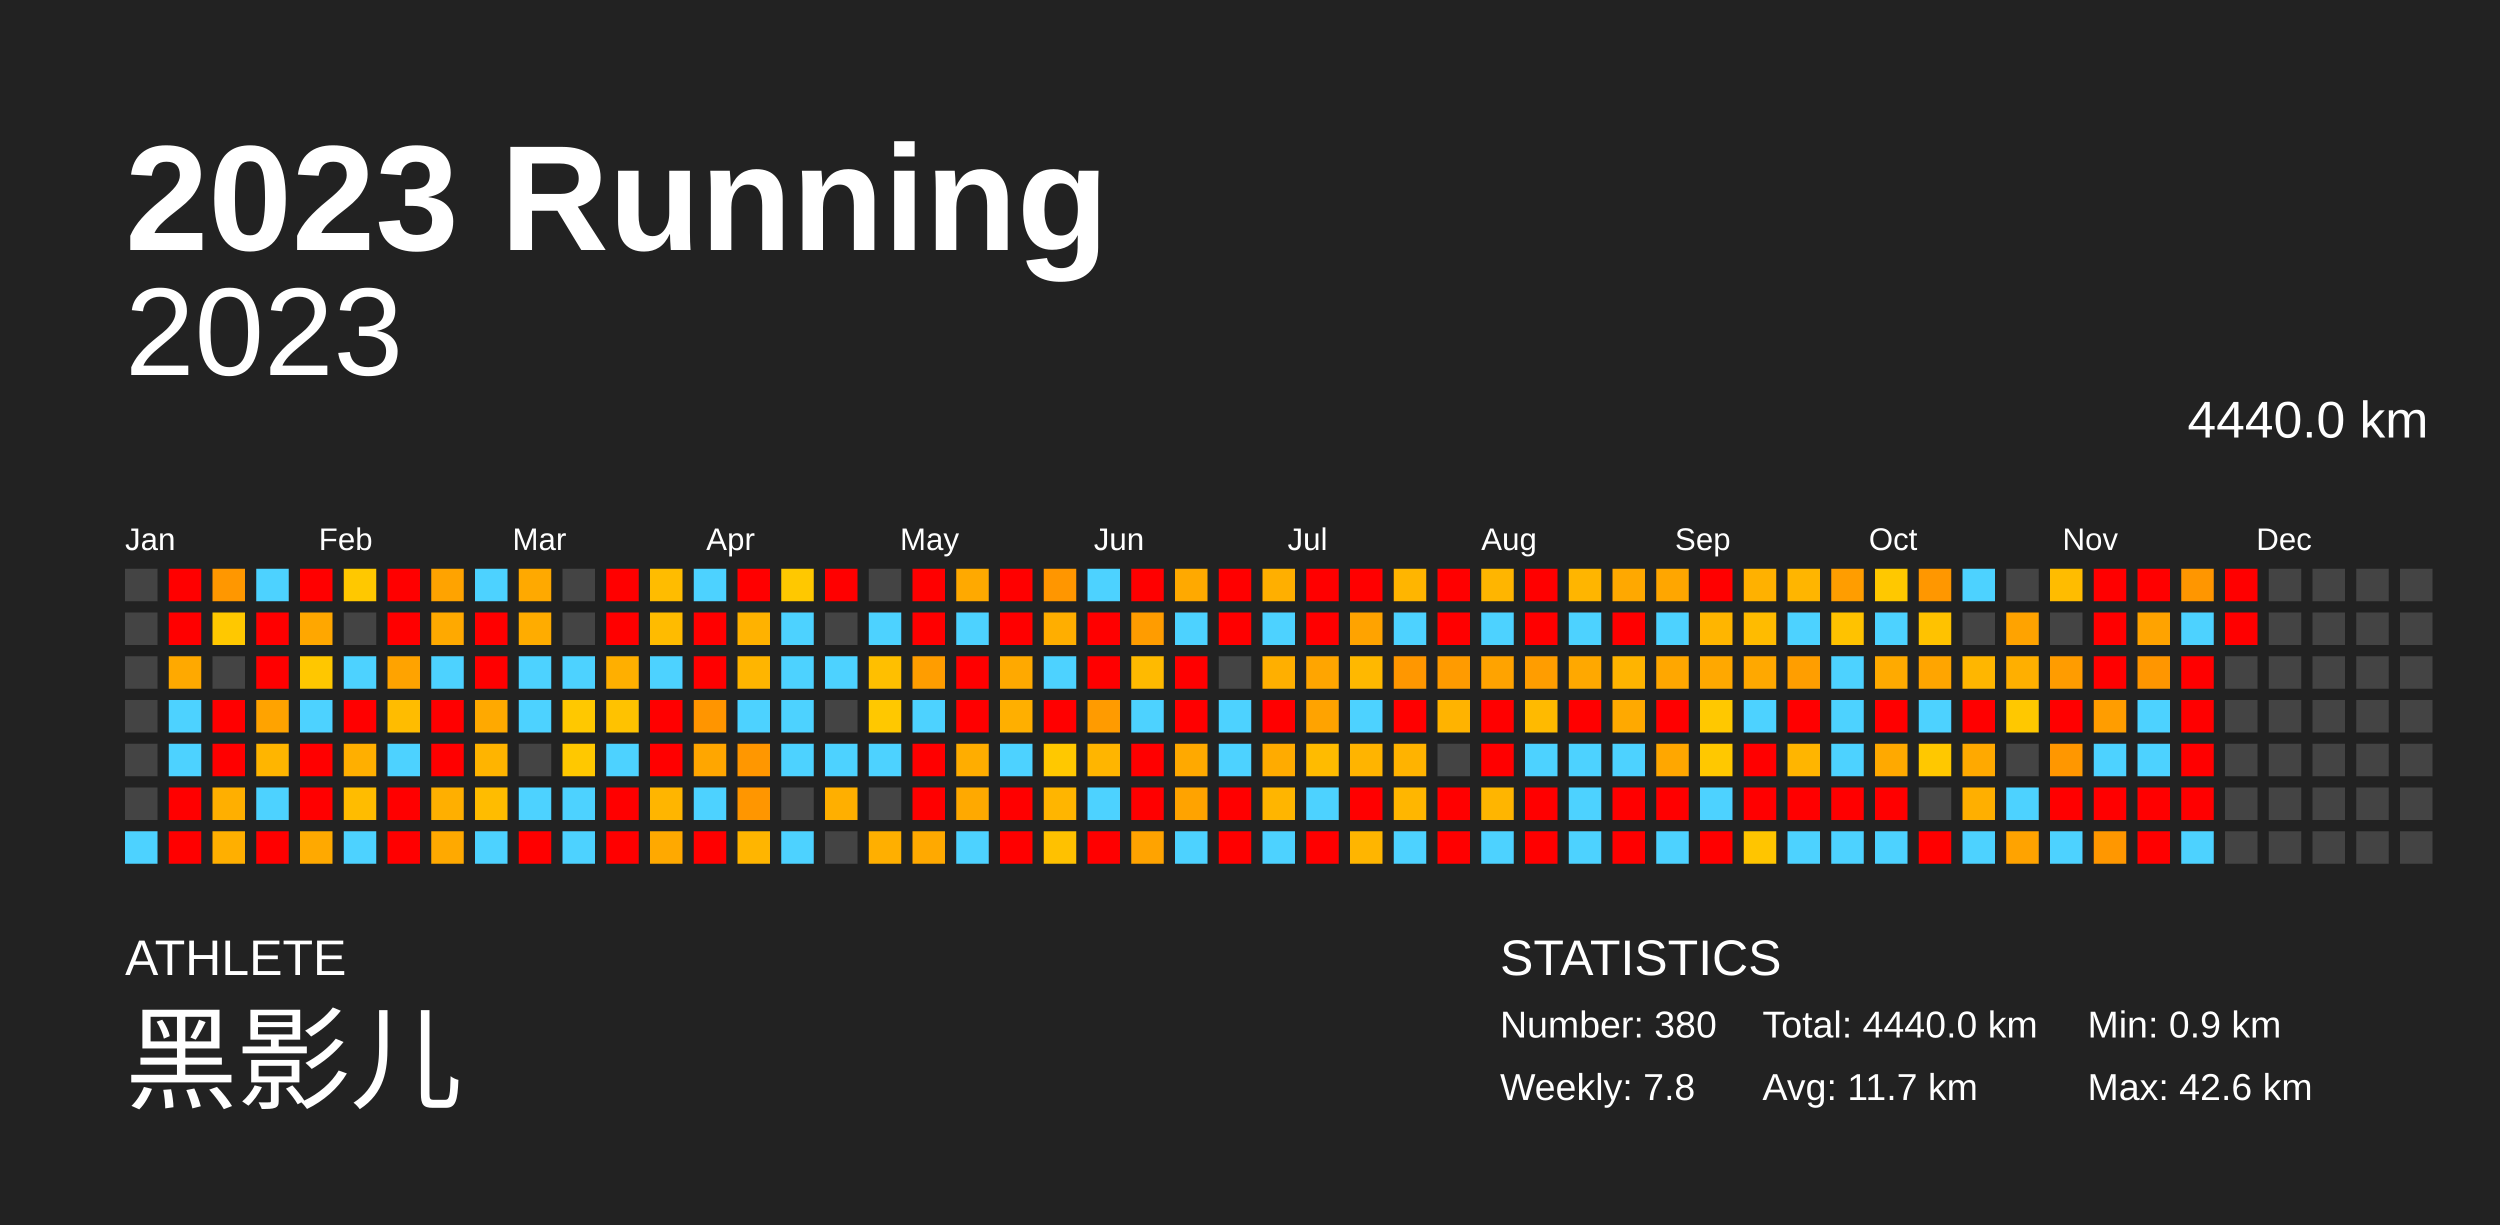
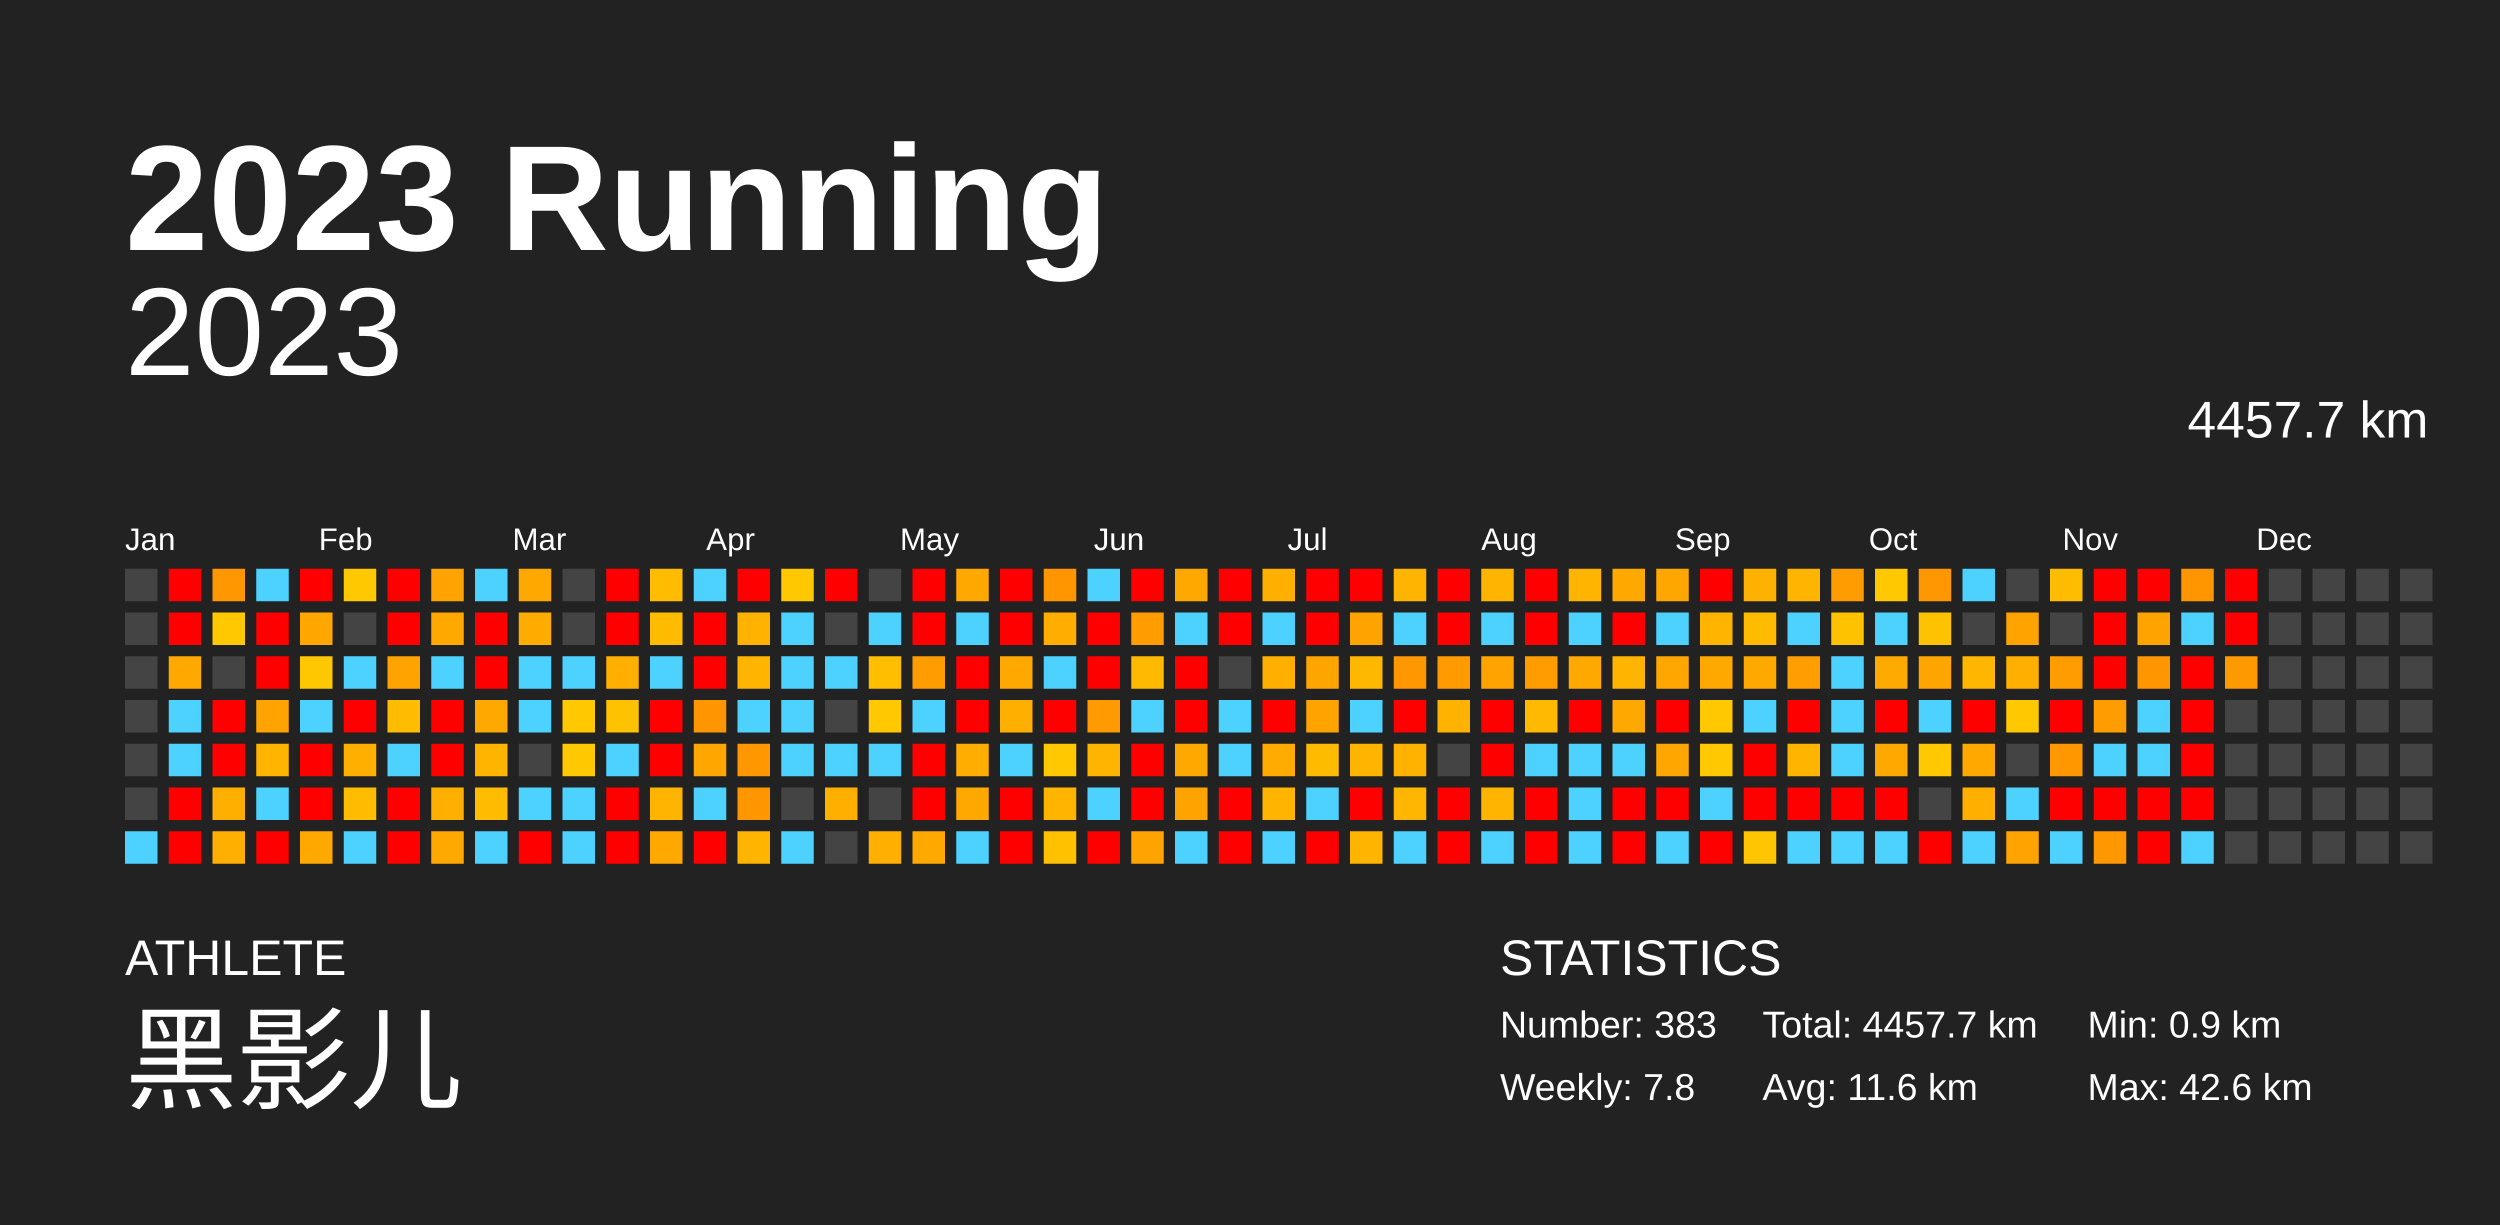
<svg xmlns="http://www.w3.org/2000/svg" baseProfile="full" height="98mm" version="1.1" viewBox="0,0,200,98" width="200mm">
  <defs />
  <rect fill="#222222" height="98" width="200" x="0" y="0" />
  <text fill="#FFFFFF" style="font-size:12px; font-family:Arial; font-weight:bold;" x="10" y="20">2023 Running</text>
  <text fill="#FFFFFF" style="font-size:4px; font-family:Arial" x="10" y="78">ATHLETE</text>
  <text fill="#FFFFFF" style="font-size:9px; font-family:Arial" x="10" y="88">黑影儿</text>
  <text fill="#FFFFFF" style="font-size:4px; font-family:Arial" x="120" y="78">STATISTICS</text>
-   <text fill="#FFFFFF" style="font-size:3px; font-family:Arial" x="120" y="83">Number: 380</text>
+   <text fill="#FFFFFF" style="font-size:3px; font-family:Arial" x="120" y="83">Number: 383</text>
  <text fill="#FFFFFF" style="font-size:3px; font-family:Arial" x="120" y="88">Weekly: 7.8</text>
-   <text fill="#FFFFFF" style="font-size:3px; font-family:Arial" x="141" y="83">Total: 4440.0 km</text>
-   <text fill="#FFFFFF" style="font-size:3px; font-family:Arial" x="141" y="88">Avg: 11.7 km</text>
+   <text fill="#FFFFFF" style="font-size:3px; font-family:Arial" x="141" y="83">Total: 4457.7 km</text>
+   <text fill="#FFFFFF" style="font-size:3px; font-family:Arial" x="141" y="88">Avg: 11.6 km</text>
  <text fill="#FFFFFF" style="font-size:3px; font-family:Arial" x="167" y="83">Min: 0.9 km</text>
  <text fill="#FFFFFF" style="font-size:3px; font-family:Arial" x="167" y="88">Max: 42.6 km</text>
  <text alignment-baseline="hanging" fill="#FFFFFF" style="font-size:10.0px; font-family:Arial;" x="10" y="30">2023</text>
-   <text alignment-baseline="hanging" fill="#FFFFFF" style="font-size:4.125px; font-family:Arial;" x="175" y="35">4440.0 km</text>
+   <text alignment-baseline="hanging" fill="#FFFFFF" style="font-size:4.125px; font-family:Arial;" x="175" y="35">4457.7 km</text>
  <text fill="#FFFFFF" style="font-size:2.5px; font-family:Arial" x="10.0" y="44">Jan</text>
  <text fill="#FFFFFF" style="font-size:2.5px; font-family:Arial" x="25.5" y="44">Feb</text>
  <text fill="#FFFFFF" style="font-size:2.5px; font-family:Arial" x="41.0" y="44">Mar</text>
  <text fill="#FFFFFF" style="font-size:2.5px; font-family:Arial" x="56.5" y="44">Apr</text>
  <text fill="#FFFFFF" style="font-size:2.5px; font-family:Arial" x="72.0" y="44">May</text>
  <text fill="#FFFFFF" style="font-size:2.5px; font-family:Arial" x="87.5" y="44">Jun</text>
  <text fill="#FFFFFF" style="font-size:2.5px; font-family:Arial" x="103.0" y="44">Jul</text>
  <text fill="#FFFFFF" style="font-size:2.5px; font-family:Arial" x="118.5" y="44">Aug</text>
  <text fill="#FFFFFF" style="font-size:2.5px; font-family:Arial" x="134.0" y="44">Sep</text>
  <text fill="#FFFFFF" style="font-size:2.5px; font-family:Arial" x="149.5" y="44">Oct</text>
  <text fill="#FFFFFF" style="font-size:2.5px; font-family:Arial" x="165.0" y="44">Nov</text>
  <text fill="#FFFFFF" style="font-size:2.5px; font-family:Arial" x="180.5" y="44">Dec</text>
  <rect fill="#444444" height="2.6" width="2.6" x="10.0" y="45.5" />
  <rect fill="#444444" height="2.6" width="2.6" x="10.0" y="49.0" />
  <rect fill="#444444" height="2.6" width="2.6" x="10.0" y="52.5" />
  <rect fill="#444444" height="2.6" width="2.6" x="10.0" y="56.0" />
  <rect fill="#444444" height="2.6" width="2.6" x="10.0" y="59.5" />
  <rect fill="#444444" height="2.6" width="2.6" x="10.0" y="63.0" />
  <rect fill="#4dd2ff" height="2.6" width="2.6" x="10.0" y="66.5" />
  <rect fill="red" height="2.6" width="2.6" x="13.5" y="45.5" />
  <rect fill="red" height="2.6" width="2.6" x="13.5" y="49.0" />
  <rect fill="#ffa900" height="2.6" width="2.6" x="13.5" y="52.5" />
  <rect fill="#4dd2ff" height="2.6" width="2.6" x="13.5" y="56.0" />
  <rect fill="#4dd2ff" height="2.6" width="2.6" x="13.5" y="59.5" />
  <rect fill="red" height="2.6" width="2.6" x="13.5" y="63.0" />
  <rect fill="red" height="2.6" width="2.6" x="13.5" y="66.5" />
  <rect fill="#ff9700" height="2.6" width="2.6" x="17.0" y="45.5" />
  <rect fill="#ffc800" height="2.6" width="2.6" x="17.0" y="49.0" />
  <rect fill="#444444" height="2.6" width="2.6" x="17.0" y="52.5" />
  <rect fill="red" height="2.6" width="2.6" x="17.0" y="56.0" />
  <rect fill="red" height="2.6" width="2.6" x="17.0" y="59.5" />
  <rect fill="#ffaf00" height="2.6" width="2.6" x="17.0" y="63.0" />
  <rect fill="#ffaf00" height="2.6" width="2.6" x="17.0" y="66.5" />
  <rect fill="#4dd2ff" height="2.6" width="2.6" x="20.5" y="45.5" />
  <rect fill="red" height="2.6" width="2.6" x="20.5" y="49.0" />
  <rect fill="red" height="2.6" width="2.6" x="20.5" y="52.5" />
  <rect fill="#ffa300" height="2.6" width="2.6" x="20.5" y="56.0" />
  <rect fill="#ffb500" height="2.6" width="2.6" x="20.5" y="59.5" />
  <rect fill="#4dd2ff" height="2.6" width="2.6" x="20.5" y="63.0" />
  <rect fill="red" height="2.6" width="2.6" x="20.5" y="66.5" />
  <rect fill="red" height="2.6" width="2.6" x="24.0" y="45.5" />
  <rect fill="#ffa700" height="2.6" width="2.6" x="24.0" y="49.0" />
  <rect fill="#ffc700" height="2.6" width="2.6" x="24.0" y="52.5" />
  <rect fill="#4dd2ff" height="2.6" width="2.6" x="24.0" y="56.0" />
  <rect fill="red" height="2.6" width="2.6" x="24.0" y="59.5" />
  <rect fill="red" height="2.6" width="2.6" x="24.0" y="63.0" />
  <rect fill="#ffa900" height="2.6" width="2.6" x="24.0" y="66.5" />
  <rect fill="#ffc800" height="2.6" width="2.6" x="27.5" y="45.5" />
  <rect fill="#444444" height="2.6" width="2.6" x="27.5" y="49.0" />
  <rect fill="#4dd2ff" height="2.6" width="2.6" x="27.5" y="52.5" />
  <rect fill="red" height="2.6" width="2.6" x="27.5" y="56.0" />
  <rect fill="#ffaf00" height="2.6" width="2.6" x="27.5" y="59.5" />
  <rect fill="#ffbc00" height="2.6" width="2.6" x="27.5" y="63.0" />
  <rect fill="#4dd2ff" height="2.6" width="2.6" x="27.5" y="66.5" />
  <rect fill="red" height="2.6" width="2.6" x="31.0" y="45.5" />
  <rect fill="red" height="2.6" width="2.6" x="31.0" y="49.0" />
  <rect fill="#ffa300" height="2.6" width="2.6" x="31.0" y="52.5" />
  <rect fill="#ffbc00" height="2.6" width="2.6" x="31.0" y="56.0" />
  <rect fill="#4dd2ff" height="2.6" width="2.6" x="31.0" y="59.5" />
  <rect fill="red" height="2.6" width="2.6" x="31.0" y="63.0" />
  <rect fill="red" height="2.6" width="2.6" x="31.0" y="66.5" />
  <rect fill="#ffa300" height="2.6" width="2.6" x="34.5" y="45.5" />
  <rect fill="#ffa900" height="2.6" width="2.6" x="34.5" y="49.0" />
  <rect fill="#4dd2ff" height="2.6" width="2.6" x="34.5" y="52.5" />
  <rect fill="red" height="2.6" width="2.6" x="34.5" y="56.0" />
  <rect fill="red" height="2.6" width="2.6" x="34.5" y="59.5" />
  <rect fill="#ffaf00" height="2.6" width="2.6" x="34.5" y="63.0" />
  <rect fill="#ffa900" height="2.6" width="2.6" x="34.5" y="66.5" />
  <rect fill="#4dd2ff" height="2.6" width="2.6" x="38.0" y="45.5" />
  <rect fill="red" height="2.6" width="2.6" x="38.0" y="49.0" />
  <rect fill="red" height="2.6" width="2.6" x="38.0" y="52.5" />
  <rect fill="#ffa900" height="2.6" width="2.6" x="38.0" y="56.0" />
  <rect fill="#ffb400" height="2.6" width="2.6" x="38.0" y="59.5" />
  <rect fill="#ffbc00" height="2.6" width="2.6" x="38.0" y="63.0" />
  <rect fill="#4dd2ff" height="2.6" width="2.6" x="38.0" y="66.5" />
  <rect fill="#ffa900" height="2.6" width="2.6" x="41.5" y="45.5" />
  <rect fill="#ffac00" height="2.6" width="2.6" x="41.5" y="49.0" />
  <rect fill="#4dd2ff" height="2.6" width="2.6" x="41.5" y="52.5" />
  <rect fill="#4dd2ff" height="2.6" width="2.6" x="41.5" y="56.0" />
  <rect fill="#444444" height="2.6" width="2.6" x="41.5" y="59.5" />
  <rect fill="#4dd2ff" height="2.6" width="2.6" x="41.5" y="63.0" />
  <rect fill="red" height="2.6" width="2.6" x="41.5" y="66.5" />
  <rect fill="#444444" height="2.6" width="2.6" x="45.0" y="45.5" />
  <rect fill="#444444" height="2.6" width="2.6" x="45.0" y="49.0" />
  <rect fill="#4dd2ff" height="2.6" width="2.6" x="45.0" y="52.5" />
  <rect fill="#ffc800" height="2.6" width="2.6" x="45.0" y="56.0" />
  <rect fill="#ffc800" height="2.6" width="2.6" x="45.0" y="59.5" />
  <rect fill="#4dd2ff" height="2.6" width="2.6" x="45.0" y="63.0" />
  <rect fill="#4dd2ff" height="2.6" width="2.6" x="45.0" y="66.5" />
  <rect fill="red" height="2.6" width="2.6" x="48.5" y="45.5" />
  <rect fill="red" height="2.6" width="2.6" x="48.5" y="49.0" />
  <rect fill="#ffaf00" height="2.6" width="2.6" x="48.5" y="52.5" />
  <rect fill="#ffc200" height="2.6" width="2.6" x="48.5" y="56.0" />
  <rect fill="#4dd2ff" height="2.6" width="2.6" x="48.5" y="59.5" />
  <rect fill="red" height="2.6" width="2.6" x="48.5" y="63.0" />
  <rect fill="red" height="2.6" width="2.6" x="48.5" y="66.5" />
  <rect fill="#ffbc00" height="2.6" width="2.6" x="52.0" y="45.5" />
  <rect fill="#ffbb00" height="2.6" width="2.6" x="52.0" y="49.0" />
  <rect fill="#4dd2ff" height="2.6" width="2.6" x="52.0" y="52.5" />
  <rect fill="red" height="2.6" width="2.6" x="52.0" y="56.0" />
  <rect fill="red" height="2.6" width="2.6" x="52.0" y="59.5" />
  <rect fill="#ffb500" height="2.6" width="2.6" x="52.0" y="63.0" />
  <rect fill="#ffa900" height="2.6" width="2.6" x="52.0" y="66.5" />
  <rect fill="#4dd2ff" height="2.6" width="2.6" x="55.5" y="45.5" />
  <rect fill="red" height="2.6" width="2.6" x="55.5" y="49.0" />
  <rect fill="red" height="2.6" width="2.6" x="55.5" y="52.5" />
  <rect fill="#ff9500" height="2.6" width="2.6" x="55.5" y="56.0" />
  <rect fill="#ffa600" height="2.6" width="2.6" x="55.5" y="59.5" />
  <rect fill="#4dd2ff" height="2.6" width="2.6" x="55.5" y="63.0" />
  <rect fill="red" height="2.6" width="2.6" x="55.5" y="66.5" />
  <rect fill="red" height="2.6" width="2.6" x="59.0" y="45.5" />
  <rect fill="#ffb200" height="2.6" width="2.6" x="59.0" y="49.0" />
  <rect fill="#ffb500" height="2.6" width="2.6" x="59.0" y="52.5" />
  <rect fill="#4dd2ff" height="2.6" width="2.6" x="59.0" y="56.0" />
  <rect fill="#ff9700" height="2.6" width="2.6" x="59.0" y="59.5" />
  <rect fill="#ff9600" height="2.6" width="2.6" x="59.0" y="63.0" />
  <rect fill="#ffb500" height="2.6" width="2.6" x="59.0" y="66.5" />
  <rect fill="#ffc800" height="2.6" width="2.6" x="62.5" y="45.5" />
  <rect fill="#4dd2ff" height="2.6" width="2.6" x="62.5" y="49.0" />
  <rect fill="#4dd2ff" height="2.6" width="2.6" x="62.5" y="52.5" />
  <rect fill="#4dd2ff" height="2.6" width="2.6" x="62.5" y="56.0" />
  <rect fill="#4dd2ff" height="2.6" width="2.6" x="62.5" y="59.5" />
  <rect fill="#444444" height="2.6" width="2.6" x="62.5" y="63.0" />
  <rect fill="#4dd2ff" height="2.6" width="2.6" x="62.5" y="66.5" />
  <rect fill="red" height="2.6" width="2.6" x="66.0" y="45.5" />
  <rect fill="#444444" height="2.6" width="2.6" x="66.0" y="49.0" />
  <rect fill="#4dd2ff" height="2.6" width="2.6" x="66.0" y="52.5" />
  <rect fill="#444444" height="2.6" width="2.6" x="66.0" y="56.0" />
  <rect fill="#4dd2ff" height="2.6" width="2.6" x="66.0" y="59.5" />
  <rect fill="#ffaf00" height="2.6" width="2.6" x="66.0" y="63.0" />
  <rect fill="#444444" height="2.6" width="2.6" x="66.0" y="66.5" />
  <rect fill="#444444" height="2.6" width="2.6" x="69.5" y="45.5" />
  <rect fill="#4dd2ff" height="2.6" width="2.6" x="69.5" y="49.0" />
  <rect fill="#ffbf00" height="2.6" width="2.6" x="69.5" y="52.5" />
  <rect fill="#ffc800" height="2.6" width="2.6" x="69.5" y="56.0" />
  <rect fill="#4dd2ff" height="2.6" width="2.6" x="69.5" y="59.5" />
  <rect fill="#444444" height="2.6" width="2.6" x="69.5" y="63.0" />
  <rect fill="#ffaf00" height="2.6" width="2.6" x="69.5" y="66.5" />
  <rect fill="red" height="2.6" width="2.6" x="73.0" y="45.5" />
  <rect fill="red" height="2.6" width="2.6" x="73.0" y="49.0" />
  <rect fill="#ff9d00" height="2.6" width="2.6" x="73.0" y="52.5" />
  <rect fill="#4dd2ff" height="2.6" width="2.6" x="73.0" y="56.0" />
  <rect fill="red" height="2.6" width="2.6" x="73.0" y="59.5" />
  <rect fill="red" height="2.6" width="2.6" x="73.0" y="63.0" />
  <rect fill="#ffa900" height="2.6" width="2.6" x="73.0" y="66.5" />
  <rect fill="#ffa900" height="2.6" width="2.6" x="76.5" y="45.5" />
  <rect fill="#4dd2ff" height="2.6" width="2.6" x="76.5" y="49.0" />
  <rect fill="red" height="2.6" width="2.6" x="76.5" y="52.5" />
  <rect fill="red" height="2.6" width="2.6" x="76.5" y="56.0" />
  <rect fill="#ffad00" height="2.6" width="2.6" x="76.5" y="59.5" />
  <rect fill="#ffa900" height="2.6" width="2.6" x="76.5" y="63.0" />
  <rect fill="#4dd2ff" height="2.6" width="2.6" x="76.5" y="66.5" />
  <rect fill="red" height="2.6" width="2.6" x="80.0" y="45.5" />
  <rect fill="red" height="2.6" width="2.6" x="80.0" y="49.0" />
  <rect fill="#ffa900" height="2.6" width="2.6" x="80.0" y="52.5" />
  <rect fill="#ffaf00" height="2.6" width="2.6" x="80.0" y="56.0" />
  <rect fill="#4dd2ff" height="2.6" width="2.6" x="80.0" y="59.5" />
  <rect fill="red" height="2.6" width="2.6" x="80.0" y="63.0" />
  <rect fill="red" height="2.6" width="2.6" x="80.0" y="66.5" />
  <rect fill="#ff9600" height="2.6" width="2.6" x="83.5" y="45.5" />
  <rect fill="#ffae00" height="2.6" width="2.6" x="83.5" y="49.0" />
  <rect fill="#4dd2ff" height="2.6" width="2.6" x="83.5" y="52.5" />
  <rect fill="red" height="2.6" width="2.6" x="83.5" y="56.0" />
  <rect fill="#ffc800" height="2.6" width="2.6" x="83.5" y="59.5" />
  <rect fill="#ffb500" height="2.6" width="2.6" x="83.5" y="63.0" />
  <rect fill="#ffc100" height="2.6" width="2.6" x="83.5" y="66.5" />
  <rect fill="#4dd2ff" height="2.6" width="2.6" x="87.0" y="45.5" />
  <rect fill="red" height="2.6" width="2.6" x="87.0" y="49.0" />
  <rect fill="red" height="2.6" width="2.6" x="87.0" y="52.5" />
  <rect fill="#ff9b00" height="2.6" width="2.6" x="87.0" y="56.0" />
  <rect fill="#ffb500" height="2.6" width="2.6" x="87.0" y="59.5" />
  <rect fill="#4dd2ff" height="2.6" width="2.6" x="87.0" y="63.0" />
  <rect fill="red" height="2.6" width="2.6" x="87.0" y="66.5" />
  <rect fill="red" height="2.6" width="2.6" x="90.5" y="45.5" />
  <rect fill="#ff9c00" height="2.6" width="2.6" x="90.5" y="49.0" />
  <rect fill="#ffba00" height="2.6" width="2.6" x="90.5" y="52.5" />
  <rect fill="#4dd2ff" height="2.6" width="2.6" x="90.5" y="56.0" />
  <rect fill="red" height="2.6" width="2.6" x="90.5" y="59.5" />
  <rect fill="red" height="2.6" width="2.6" x="90.5" y="63.0" />
  <rect fill="#ffa300" height="2.6" width="2.6" x="90.5" y="66.5" />
  <rect fill="#ffa900" height="2.6" width="2.6" x="94.0" y="45.5" />
  <rect fill="#4dd2ff" height="2.6" width="2.6" x="94.0" y="49.0" />
  <rect fill="red" height="2.6" width="2.6" x="94.0" y="52.5" />
  <rect fill="red" height="2.6" width="2.6" x="94.0" y="56.0" />
  <rect fill="#ffa900" height="2.6" width="2.6" x="94.0" y="59.5" />
  <rect fill="#ffa300" height="2.6" width="2.6" x="94.0" y="63.0" />
  <rect fill="#4dd2ff" height="2.6" width="2.6" x="94.0" y="66.5" />
  <rect fill="red" height="2.6" width="2.6" x="97.5" y="45.5" />
  <rect fill="red" height="2.6" width="2.6" x="97.5" y="49.0" />
  <rect fill="#444444" height="2.6" width="2.6" x="97.5" y="52.5" />
  <rect fill="#4dd2ff" height="2.6" width="2.6" x="97.5" y="56.0" />
  <rect fill="#4dd2ff" height="2.6" width="2.6" x="97.5" y="59.5" />
  <rect fill="red" height="2.6" width="2.6" x="97.5" y="63.0" />
  <rect fill="red" height="2.6" width="2.6" x="97.5" y="66.5" />
  <rect fill="#ffaf00" height="2.6" width="2.6" x="101.0" y="45.5" />
  <rect fill="#4dd2ff" height="2.6" width="2.6" x="101.0" y="49.0" />
  <rect fill="#ffaf00" height="2.6" width="2.6" x="101.0" y="52.5" />
  <rect fill="red" height="2.6" width="2.6" x="101.0" y="56.0" />
  <rect fill="#ffab00" height="2.6" width="2.6" x="101.0" y="59.5" />
  <rect fill="#ffb500" height="2.6" width="2.6" x="101.0" y="63.0" />
  <rect fill="#4dd2ff" height="2.6" width="2.6" x="101.0" y="66.5" />
  <rect fill="red" height="2.6" width="2.6" x="104.5" y="45.5" />
  <rect fill="red" height="2.6" width="2.6" x="104.5" y="49.0" />
  <rect fill="#ffa500" height="2.6" width="2.6" x="104.5" y="52.5" />
  <rect fill="#ffa300" height="2.6" width="2.6" x="104.5" y="56.0" />
  <rect fill="#ffbb00" height="2.6" width="2.6" x="104.5" y="59.5" />
  <rect fill="#4dd2ff" height="2.6" width="2.6" x="104.5" y="63.0" />
  <rect fill="red" height="2.6" width="2.6" x="104.5" y="66.5" />
  <rect fill="red" height="2.6" width="2.6" x="108.0" y="45.5" />
  <rect fill="#ffa300" height="2.6" width="2.6" x="108.0" y="49.0" />
  <rect fill="#ffb800" height="2.6" width="2.6" x="108.0" y="52.5" />
  <rect fill="#4dd2ff" height="2.6" width="2.6" x="108.0" y="56.0" />
  <rect fill="#ffb400" height="2.6" width="2.6" x="108.0" y="59.5" />
  <rect fill="red" height="2.6" width="2.6" x="108.0" y="63.0" />
  <rect fill="#ffb500" height="2.6" width="2.6" x="108.0" y="66.5" />
  <rect fill="#ffb500" height="2.6" width="2.6" x="111.5" y="45.5" />
  <rect fill="#4dd2ff" height="2.6" width="2.6" x="111.5" y="49.0" />
  <rect fill="#ff9700" height="2.6" width="2.6" x="111.5" y="52.5" />
  <rect fill="red" height="2.6" width="2.6" x="111.5" y="56.0" />
  <rect fill="#ffb300" height="2.6" width="2.6" x="111.5" y="59.5" />
  <rect fill="#ffb600" height="2.6" width="2.6" x="111.5" y="63.0" />
  <rect fill="#4dd2ff" height="2.6" width="2.6" x="111.5" y="66.5" />
  <rect fill="red" height="2.6" width="2.6" x="115.0" y="45.5" />
  <rect fill="red" height="2.6" width="2.6" x="115.0" y="49.0" />
  <rect fill="#ff9b00" height="2.6" width="2.6" x="115.0" y="52.5" />
  <rect fill="#ffb300" height="2.6" width="2.6" x="115.0" y="56.0" />
  <rect fill="#444444" height="2.6" width="2.6" x="115.0" y="59.5" />
  <rect fill="red" height="2.6" width="2.6" x="115.0" y="63.0" />
  <rect fill="red" height="2.6" width="2.6" x="115.0" y="66.5" />
  <rect fill="#ffb500" height="2.6" width="2.6" x="118.5" y="45.5" />
  <rect fill="#4dd2ff" height="2.6" width="2.6" x="118.5" y="49.0" />
  <rect fill="#ffa300" height="2.6" width="2.6" x="118.5" y="52.5" />
  <rect fill="red" height="2.6" width="2.6" x="118.5" y="56.0" />
  <rect fill="red" height="2.6" width="2.6" x="118.5" y="59.5" />
  <rect fill="#ffb500" height="2.6" width="2.6" x="118.5" y="63.0" />
  <rect fill="#4dd2ff" height="2.6" width="2.6" x="118.5" y="66.5" />
  <rect fill="red" height="2.6" width="2.6" x="122.0" y="45.5" />
  <rect fill="red" height="2.6" width="2.6" x="122.0" y="49.0" />
  <rect fill="#ff9d00" height="2.6" width="2.6" x="122.0" y="52.5" />
  <rect fill="#ffba00" height="2.6" width="2.6" x="122.0" y="56.0" />
  <rect fill="#4dd2ff" height="2.6" width="2.6" x="122.0" y="59.5" />
  <rect fill="red" height="2.6" width="2.6" x="122.0" y="63.0" />
  <rect fill="red" height="2.6" width="2.6" x="122.0" y="66.5" />
  <rect fill="#ffb500" height="2.6" width="2.6" x="125.5" y="45.5" />
  <rect fill="#4dd2ff" height="2.6" width="2.6" x="125.5" y="49.0" />
  <rect fill="#ffa800" height="2.6" width="2.6" x="125.5" y="52.5" />
  <rect fill="red" height="2.6" width="2.6" x="125.5" y="56.0" />
  <rect fill="#4dd2ff" height="2.6" width="2.6" x="125.5" y="59.5" />
  <rect fill="#4dd2ff" height="2.6" width="2.6" x="125.5" y="63.0" />
  <rect fill="#4dd2ff" height="2.6" width="2.6" x="125.5" y="66.5" />
  <rect fill="#ffa800" height="2.6" width="2.6" x="129.0" y="45.5" />
  <rect fill="red" height="2.6" width="2.6" x="129.0" y="49.0" />
  <rect fill="#ffb400" height="2.6" width="2.6" x="129.0" y="52.5" />
  <rect fill="#ffa900" height="2.6" width="2.6" x="129.0" y="56.0" />
  <rect fill="#4dd2ff" height="2.6" width="2.6" x="129.0" y="59.5" />
  <rect fill="red" height="2.6" width="2.6" x="129.0" y="63.0" />
  <rect fill="red" height="2.6" width="2.6" x="129.0" y="66.5" />
  <rect fill="#ffa600" height="2.6" width="2.6" x="132.5" y="45.5" />
  <rect fill="#4dd2ff" height="2.6" width="2.6" x="132.5" y="49.0" />
  <rect fill="#ffa700" height="2.6" width="2.6" x="132.5" y="52.5" />
  <rect fill="red" height="2.6" width="2.6" x="132.5" y="56.0" />
  <rect fill="#ffa700" height="2.6" width="2.6" x="132.5" y="59.5" />
  <rect fill="red" height="2.6" width="2.6" x="132.5" y="63.0" />
  <rect fill="#4dd2ff" height="2.6" width="2.6" x="132.5" y="66.5" />
  <rect fill="red" height="2.6" width="2.6" x="136.0" y="45.5" />
  <rect fill="#ffb500" height="2.6" width="2.6" x="136.0" y="49.0" />
  <rect fill="#ffa800" height="2.6" width="2.6" x="136.0" y="52.5" />
  <rect fill="#ffc800" height="2.6" width="2.6" x="136.0" y="56.0" />
  <rect fill="#ffc800" height="2.6" width="2.6" x="136.0" y="59.5" />
  <rect fill="#4dd2ff" height="2.6" width="2.6" x="136.0" y="63.0" />
  <rect fill="red" height="2.6" width="2.6" x="136.0" y="66.5" />
  <rect fill="#ffb100" height="2.6" width="2.6" x="139.5" y="45.5" />
  <rect fill="#ffbb00" height="2.6" width="2.6" x="139.5" y="49.0" />
  <rect fill="#ffa800" height="2.6" width="2.6" x="139.5" y="52.5" />
  <rect fill="#4dd2ff" height="2.6" width="2.6" x="139.5" y="56.0" />
  <rect fill="red" height="2.6" width="2.6" x="139.5" y="59.5" />
  <rect fill="red" height="2.6" width="2.6" x="139.5" y="63.0" />
  <rect fill="#ffc500" height="2.6" width="2.6" x="139.5" y="66.5" />
  <rect fill="#ffb500" height="2.6" width="2.6" x="143.0" y="45.5" />
  <rect fill="#4dd2ff" height="2.6" width="2.6" x="143.0" y="49.0" />
  <rect fill="#ff9e00" height="2.6" width="2.6" x="143.0" y="52.5" />
  <rect fill="red" height="2.6" width="2.6" x="143.0" y="56.0" />
  <rect fill="#ffb500" height="2.6" width="2.6" x="143.0" y="59.5" />
  <rect fill="red" height="2.6" width="2.6" x="143.0" y="63.0" />
  <rect fill="#4dd2ff" height="2.6" width="2.6" x="143.0" y="66.5" />
  <rect fill="#ff9d00" height="2.6" width="2.6" x="146.5" y="45.5" />
  <rect fill="#ffc200" height="2.6" width="2.6" x="146.5" y="49.0" />
  <rect fill="#4dd2ff" height="2.6" width="2.6" x="146.5" y="52.5" />
  <rect fill="#4dd2ff" height="2.6" width="2.6" x="146.5" y="56.0" />
  <rect fill="#4dd2ff" height="2.6" width="2.6" x="146.5" y="59.5" />
  <rect fill="red" height="2.6" width="2.6" x="146.5" y="63.0" />
  <rect fill="#4dd2ff" height="2.6" width="2.6" x="146.5" y="66.5" />
  <rect fill="#ffc800" height="2.6" width="2.6" x="150.0" y="45.5" />
  <rect fill="#4dd2ff" height="2.6" width="2.6" x="150.0" y="49.0" />
  <rect fill="#ffaa00" height="2.6" width="2.6" x="150.0" y="52.5" />
  <rect fill="red" height="2.6" width="2.6" x="150.0" y="56.0" />
  <rect fill="#ffa900" height="2.6" width="2.6" x="150.0" y="59.5" />
  <rect fill="red" height="2.6" width="2.6" x="150.0" y="63.0" />
  <rect fill="#4dd2ff" height="2.6" width="2.6" x="150.0" y="66.5" />
  <rect fill="#ff9700" height="2.6" width="2.6" x="153.5" y="45.5" />
  <rect fill="#ffc200" height="2.6" width="2.6" x="153.5" y="49.0" />
  <rect fill="#ffa500" height="2.6" width="2.6" x="153.5" y="52.5" />
  <rect fill="#4dd2ff" height="2.6" width="2.6" x="153.5" y="56.0" />
  <rect fill="#ffc800" height="2.6" width="2.6" x="153.5" y="59.5" />
  <rect fill="#444444" height="2.6" width="2.6" x="153.5" y="63.0" />
  <rect fill="red" height="2.6" width="2.6" x="153.5" y="66.5" />
  <rect fill="#4dd2ff" height="2.6" width="2.6" x="157.0" y="45.5" />
  <rect fill="#444444" height="2.6" width="2.6" x="157.0" y="49.0" />
  <rect fill="#ffb600" height="2.6" width="2.6" x="157.0" y="52.5" />
  <rect fill="red" height="2.6" width="2.6" x="157.0" y="56.0" />
  <rect fill="#ffa900" height="2.6" width="2.6" x="157.0" y="59.5" />
  <rect fill="#ffaf00" height="2.6" width="2.6" x="157.0" y="63.0" />
  <rect fill="#4dd2ff" height="2.6" width="2.6" x="157.0" y="66.5" />
  <rect fill="#444444" height="2.6" width="2.6" x="160.5" y="45.5" />
  <rect fill="#ffa300" height="2.6" width="2.6" x="160.5" y="49.0" />
  <rect fill="#ffaf00" height="2.6" width="2.6" x="160.5" y="52.5" />
  <rect fill="#ffc800" height="2.6" width="2.6" x="160.5" y="56.0" />
  <rect fill="#444444" height="2.6" width="2.6" x="160.5" y="59.5" />
  <rect fill="#4dd2ff" height="2.6" width="2.6" x="160.5" y="63.0" />
  <rect fill="#ffa300" height="2.6" width="2.6" x="160.5" y="66.5" />
  <rect fill="#ffbc00" height="2.6" width="2.6" x="164.0" y="45.5" />
  <rect fill="#444444" height="2.6" width="2.6" x="164.0" y="49.0" />
  <rect fill="#ff9c00" height="2.6" width="2.6" x="164.0" y="52.5" />
  <rect fill="red" height="2.6" width="2.6" x="164.0" y="56.0" />
  <rect fill="#ff9700" height="2.6" width="2.6" x="164.0" y="59.5" />
  <rect fill="red" height="2.6" width="2.6" x="164.0" y="63.0" />
  <rect fill="#4dd2ff" height="2.6" width="2.6" x="164.0" y="66.5" />
  <rect fill="red" height="2.6" width="2.6" x="167.5" y="45.5" />
  <rect fill="red" height="2.6" width="2.6" x="167.5" y="49.0" />
  <rect fill="red" height="2.6" width="2.6" x="167.5" y="52.5" />
  <rect fill="#ff9d00" height="2.6" width="2.6" x="167.5" y="56.0" />
  <rect fill="#4dd2ff" height="2.6" width="2.6" x="167.5" y="59.5" />
  <rect fill="red" height="2.6" width="2.6" x="167.5" y="63.0" />
  <rect fill="#ff9700" height="2.6" width="2.6" x="167.5" y="66.5" />
  <rect fill="red" height="2.6" width="2.6" x="171.0" y="45.5" />
  <rect fill="#ffa300" height="2.6" width="2.6" x="171.0" y="49.0" />
  <rect fill="#ff9600" height="2.6" width="2.6" x="171.0" y="52.5" />
  <rect fill="#4dd2ff" height="2.6" width="2.6" x="171.0" y="56.0" />
  <rect fill="#4dd2ff" height="2.6" width="2.6" x="171.0" y="59.5" />
  <rect fill="red" height="2.6" width="2.6" x="171.0" y="63.0" />
  <rect fill="red" height="2.6" width="2.6" x="171.0" y="66.5" />
  <rect fill="#ff9600" height="2.6" width="2.6" x="174.5" y="45.5" />
  <rect fill="#4dd2ff" height="2.6" width="2.6" x="174.5" y="49.0" />
  <rect fill="red" height="2.6" width="2.6" x="174.5" y="52.5" />
  <rect fill="red" height="2.6" width="2.6" x="174.5" y="56.0" />
  <rect fill="red" height="2.6" width="2.6" x="174.5" y="59.5" />
  <rect fill="red" height="2.6" width="2.6" x="174.5" y="63.0" />
  <rect fill="#4dd2ff" height="2.6" width="2.6" x="174.5" y="66.5" />
  <rect fill="red" height="2.6" width="2.6" x="178.0" y="45.5" />
  <rect fill="red" height="2.6" width="2.6" x="178.0" y="49.0" />
-   <rect fill="#444444" height="2.6" width="2.6" x="178.0" y="52.5" />
+   <rect fill="#ff9900" height="2.6" width="2.6" x="178.0" y="52.5" />
  <rect fill="#444444" height="2.6" width="2.6" x="178.0" y="56.0" />
  <rect fill="#444444" height="2.6" width="2.6" x="178.0" y="59.5" />
  <rect fill="#444444" height="2.6" width="2.6" x="178.0" y="63.0" />
  <rect fill="#444444" height="2.6" width="2.6" x="178.0" y="66.5" />
  <rect fill="#444444" height="2.6" width="2.6" x="181.5" y="45.5" />
  <rect fill="#444444" height="2.6" width="2.6" x="181.5" y="49.0" />
  <rect fill="#444444" height="2.6" width="2.6" x="181.5" y="52.5" />
  <rect fill="#444444" height="2.6" width="2.6" x="181.5" y="56.0" />
  <rect fill="#444444" height="2.6" width="2.6" x="181.5" y="59.5" />
  <rect fill="#444444" height="2.6" width="2.6" x="181.5" y="63.0" />
  <rect fill="#444444" height="2.6" width="2.6" x="181.5" y="66.5" />
  <rect fill="#444444" height="2.6" width="2.6" x="185.0" y="45.5" />
  <rect fill="#444444" height="2.6" width="2.6" x="185.0" y="49.0" />
  <rect fill="#444444" height="2.6" width="2.6" x="185.0" y="52.5" />
  <rect fill="#444444" height="2.6" width="2.6" x="185.0" y="56.0" />
  <rect fill="#444444" height="2.6" width="2.6" x="185.0" y="59.5" />
  <rect fill="#444444" height="2.6" width="2.6" x="185.0" y="63.0" />
  <rect fill="#444444" height="2.6" width="2.6" x="185.0" y="66.5" />
  <rect fill="#444444" height="2.6" width="2.6" x="188.5" y="45.5" />
  <rect fill="#444444" height="2.6" width="2.6" x="188.5" y="49.0" />
  <rect fill="#444444" height="2.6" width="2.6" x="188.5" y="52.5" />
  <rect fill="#444444" height="2.6" width="2.6" x="188.5" y="56.0" />
  <rect fill="#444444" height="2.6" width="2.6" x="188.5" y="59.5" />
  <rect fill="#444444" height="2.6" width="2.6" x="188.5" y="63.0" />
  <rect fill="#444444" height="2.6" width="2.6" x="188.5" y="66.5" />
  <rect fill="#444444" height="2.6" width="2.6" x="192.0" y="45.5" />
  <rect fill="#444444" height="2.6" width="2.6" x="192.0" y="49.0" />
  <rect fill="#444444" height="2.6" width="2.6" x="192.0" y="52.5" />
  <rect fill="#444444" height="2.6" width="2.6" x="192.0" y="56.0" />
  <rect fill="#444444" height="2.6" width="2.6" x="192.0" y="59.5" />
  <rect fill="#444444" height="2.6" width="2.6" x="192.0" y="63.0" />
  <rect fill="#444444" height="2.6" width="2.6" x="192.0" y="66.5" />
</svg>
